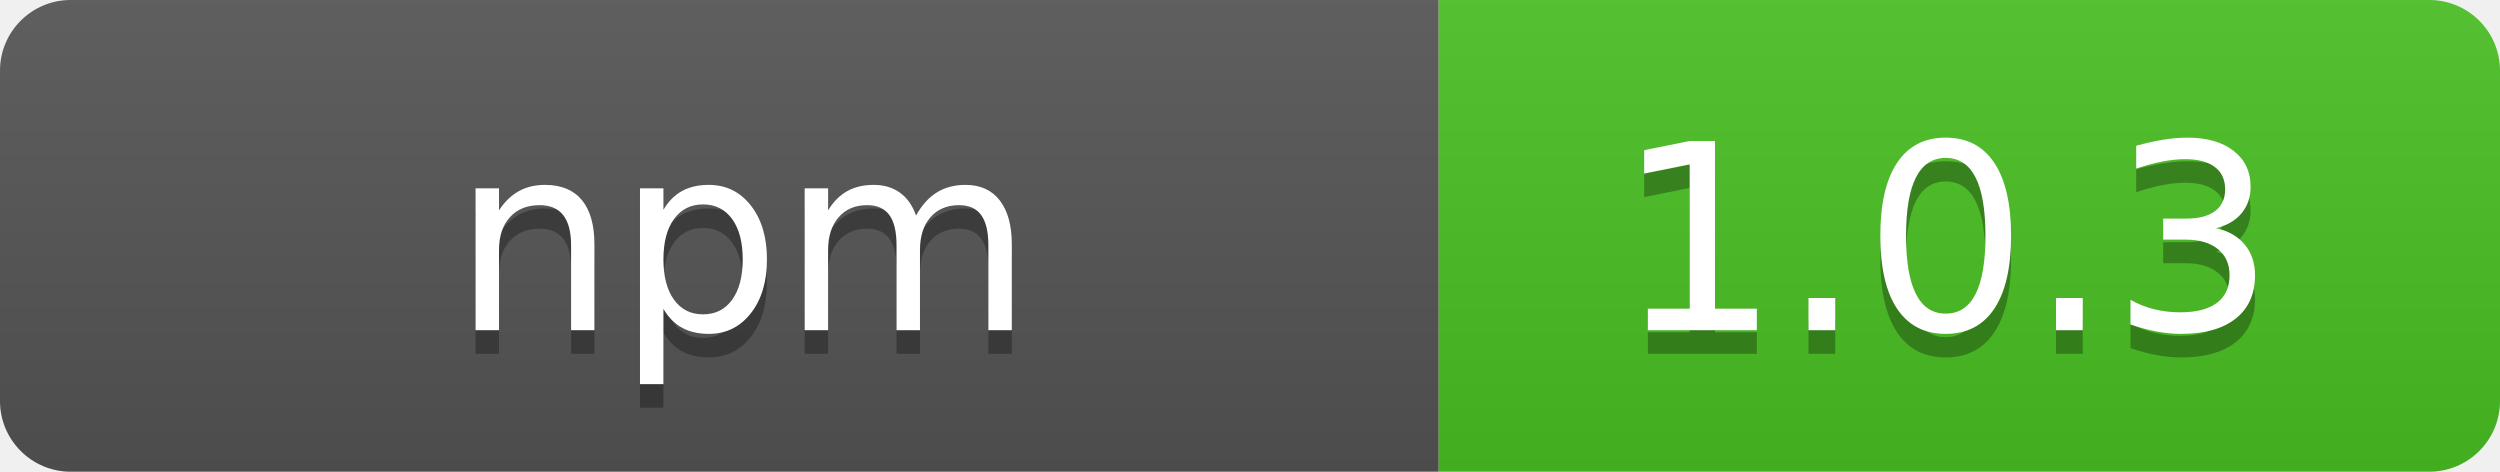
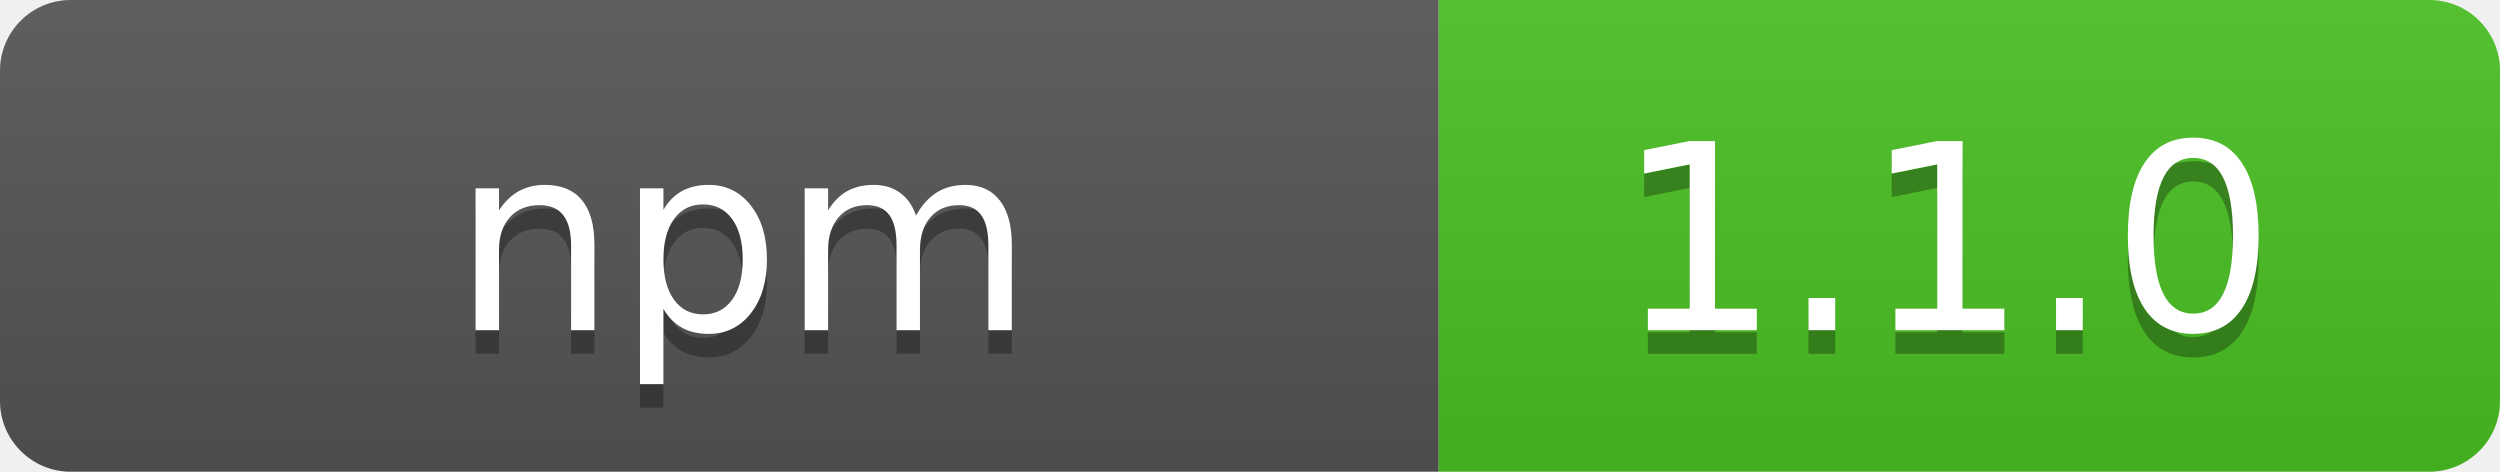
- <svg xmlns="http://www.w3.org/2000/svg" width="106" height="20" role="img" aria-label="  npm  : 1.0.3">
+ <svg xmlns="http://www.w3.org/2000/svg" width="106" height="20" role="img" aria-label="  npm  : 1.1.0">
  <linearGradient id="s" x2="0" y2="100%">
    <stop offset="0" stop-color="#bbb" stop-opacity=".1" />
    <stop offset="1" stop-opacity=".1" />
  </linearGradient>
  <clipPath id="r">
    <rect width="106" height="20" rx="3" fill="#fff" />
  </clipPath>
  <g clip-path="url(#r)">
    <rect width="61" height="20" fill="#555" />
    <rect x="61" width="45" height="20" fill="#4bc124" />
    <rect width="106" height="20" fill="url(#s)" />
  </g>
  <g fill="#fff" text-anchor="middle" font-family="Verdana,Geneva,DejaVu Sans,sans-serif" text-rendering="geometricPrecision" font-size="110">
    <text aria-hidden="true" x="315" y="150" fill="#010101" fill-opacity=".3" transform="scale(.1)" textLength="510" xml:space="preserve">  npm  </text>
    <text x="315" y="140" transform="scale(.1)" fill="#fff" textLength="510" xml:space="preserve">  npm  </text>
-     <text aria-hidden="true" x="825" y="150" fill="#010101" fill-opacity=".3" transform="scale(.1)" textLength="350">1.0.3</text>
-     <text x="825" y="140" transform="scale(.1)" fill="#fff" textLength="350">1.0.3</text>
+     <text aria-hidden="true" x="825" y="150" fill="#010101" fill-opacity=".3" transform="scale(.1)" textLength="350">1.1.0</text>
+     <text x="825" y="140" transform="scale(.1)" fill="#fff" textLength="350">1.1.0</text>
  </g>
</svg>
